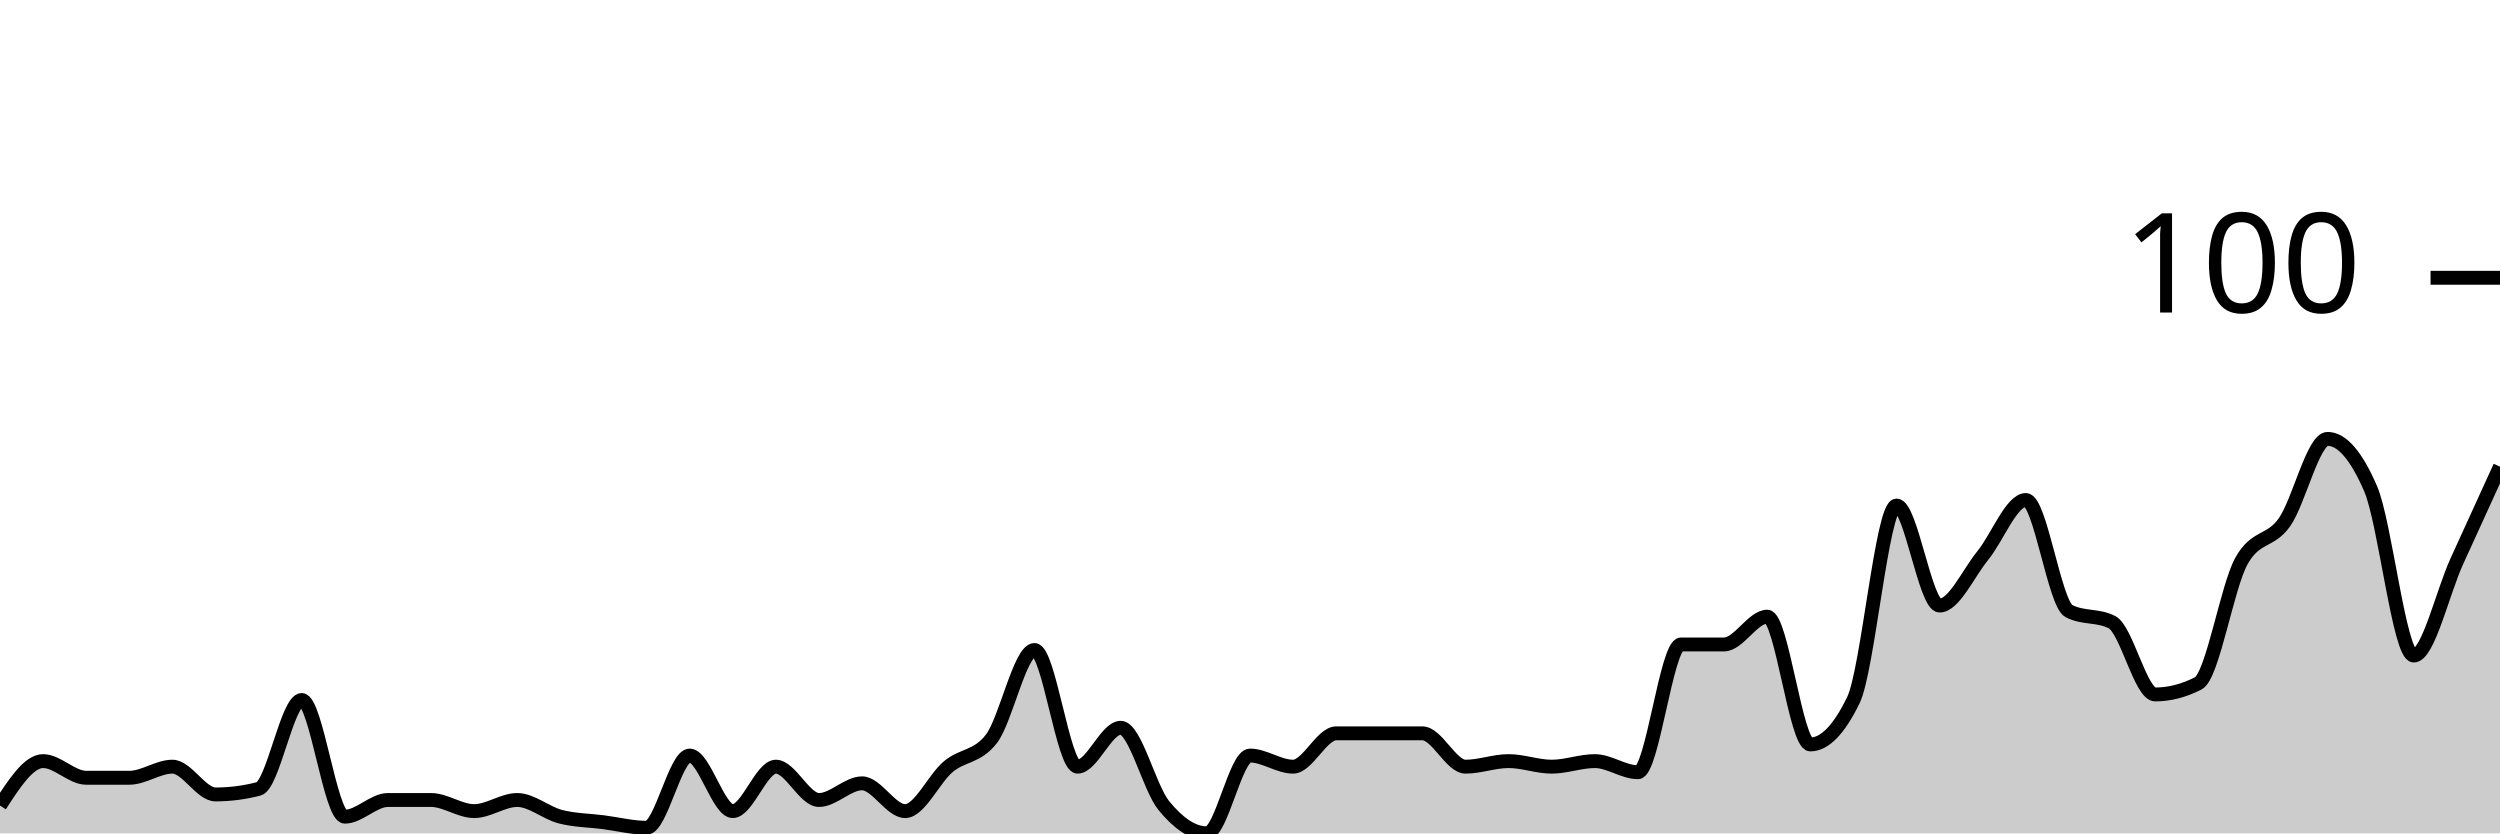
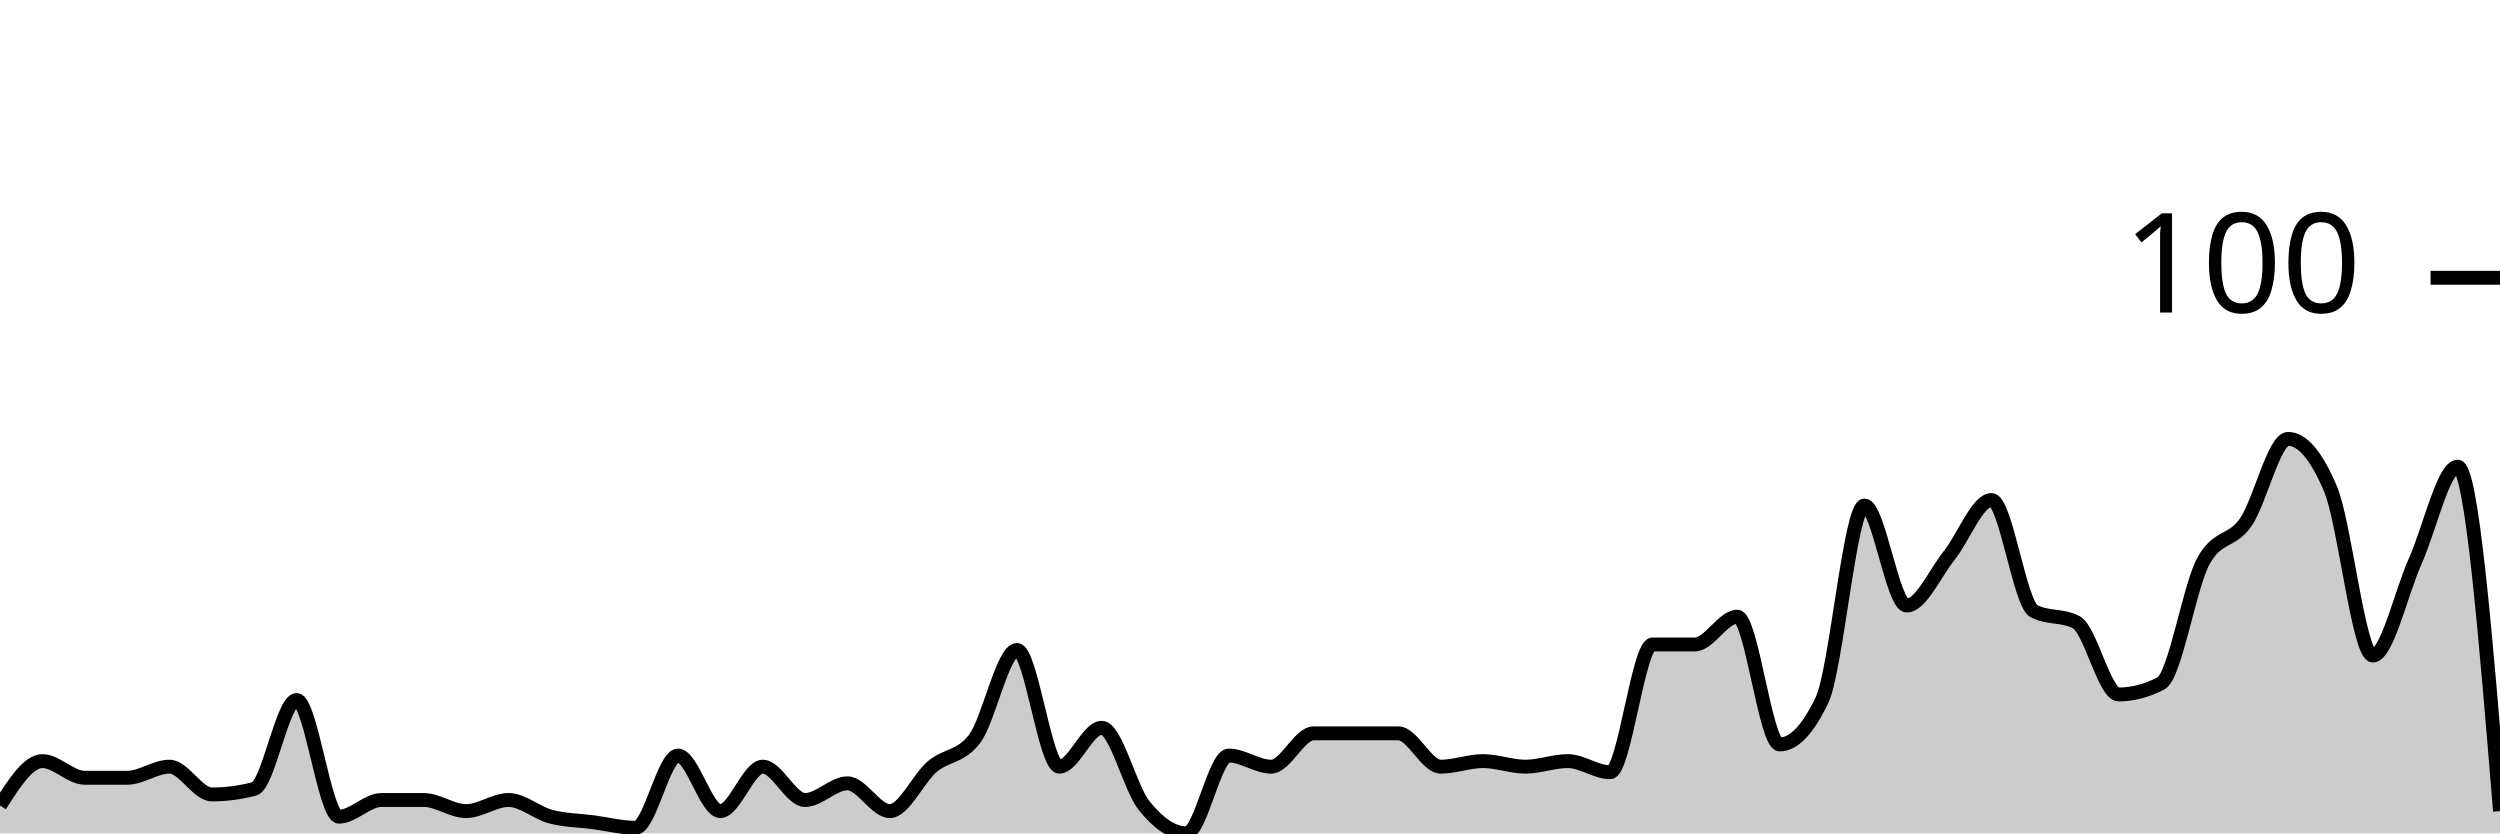
<svg xmlns="http://www.w3.org/2000/svg" viewBox="0 0 180 60">
  <g transform="translate(0,20)">
-     <path class="area" fill="rgba(0, 0, 0, 0.2)" d="M0,38C1.034,36.4,2.069,34.8,3.103,34.8C4.138,34.8,5.172,36,6.207,36C7.241,36,8.276,36,9.31,36C10.345,36,11.379,35.2,12.414,35.2C13.448,35.2,14.483,37.2,15.517,37.2C16.552,37.2,17.586,37.067,18.621,36.8C19.655,36.533,20.69,30.4,21.724,30.4C22.759,30.4,23.793,38.8,24.828,38.8C25.862,38.8,26.897,37.6,27.931,37.6C28.966,37.6,30,37.6,31.034,37.6C32.069,37.6,33.103,38.4,34.138,38.4C35.172,38.4,36.207,37.6,37.241,37.6C38.276,37.6,39.31,38.533,40.345,38.8C41.379,39.067,42.414,39.067,43.448,39.2C44.483,39.333,45.517,39.6,46.552,39.6C47.586,39.6,48.621,34.4,49.655,34.4C50.69,34.4,51.724,38.4,52.759,38.4C53.793,38.4,54.828,35.2,55.862,35.2C56.897,35.2,57.931,37.6,58.966,37.6C60,37.6,61.034,36.4,62.069,36.4C63.103,36.4,64.138,38.4,65.172,38.4C66.207,38.4,67.241,36.067,68.276,35.2C69.31,34.333,70.345,34.533,71.379,33.2C72.414,31.867,73.448,26.8,74.483,26.8C75.517,26.8,76.552,35.2,77.586,35.2C78.621,35.2,79.655,32.4,80.69,32.4C81.724,32.4,82.759,36.733,83.793,38C84.828,39.267,85.862,40,86.897,40C87.931,40,88.966,34.4,90,34.4C91.034,34.4,92.069,35.2,93.103,35.2C94.138,35.2,95.172,32.8,96.207,32.8C97.241,32.8,98.276,32.8,99.31,32.8C100.345,32.8,101.379,32.8,102.414,32.8C103.448,32.8,104.483,35.2,105.517,35.2C106.552,35.2,107.586,34.8,108.621,34.8C109.655,34.8,110.69,35.2,111.724,35.2C112.759,35.2,113.793,34.8,114.828,34.8C115.862,34.8,116.897,35.6,117.931,35.6C118.966,35.6,120,26.4,121.034,26.4C122.069,26.4,123.103,26.4,124.138,26.4C125.172,26.4,126.207,24.4,127.241,24.4C128.276,24.4,129.31,33.6,130.345,33.6C131.379,33.6,132.414,32.533,133.448,30.4C134.483,28.267,135.517,16.4,136.552,16.4C137.586,16.4,138.621,23.6,139.655,23.6C140.69,23.6,141.724,21.267,142.759,20C143.793,18.733,144.828,16,145.862,16C146.897,16,147.931,23.467,148.966,24C150,24.533,151.034,24.267,152.069,24.8C153.103,25.333,154.138,30,155.172,30C156.207,30,157.241,29.733,158.276,29.2C159.31,28.667,160.345,22.267,161.379,20.4C162.414,18.533,163.448,19.067,164.483,17.6C165.517,16.133,166.552,11.6,167.586,11.6C168.621,11.6,169.655,12.8,170.69,15.2C171.724,17.6,172.759,27.2,173.793,27.2C174.828,27.2,175.862,22.667,176.897,20.4C177.931,18.133,178.966,15.867,180,13.6L180,40C178.966,40,177.931,40,176.897,40C175.862,40,174.828,40,173.793,40C172.759,40,171.724,40,170.69,40C169.655,40,168.621,40,167.586,40C166.552,40,165.517,40,164.483,40C163.448,40,162.414,40,161.379,40C160.345,40,159.31,40,158.276,40C157.241,40,156.207,40,155.172,40C154.138,40,153.103,40,152.069,40C151.034,40,150,40,148.966,40C147.931,40,146.897,40,145.862,40C144.828,40,143.793,40,142.759,40C141.724,40,140.69,40,139.655,40C138.621,40,137.586,40,136.552,40C135.517,40,134.483,40,133.448,40C132.414,40,131.379,40,130.345,40C129.31,40,128.276,40,127.241,40C126.207,40,125.172,40,124.138,40C123.103,40,122.069,40,121.034,40C120,40,118.966,40,117.931,40C116.897,40,115.862,40,114.828,40C113.793,40,112.759,40,111.724,40C110.69,40,109.655,40,108.621,40C107.586,40,106.552,40,105.517,40C104.483,40,103.448,40,102.414,40C101.379,40,100.345,40,99.31,40C98.276,40,97.241,40,96.207,40C95.172,40,94.138,40,93.103,40C92.069,40,91.034,40,90,40C88.966,40,87.931,40,86.897,40C85.862,40,84.828,40,83.793,40C82.759,40,81.724,40,80.69,40C79.655,40,78.621,40,77.586,40C76.552,40,75.517,40,74.483,40C73.448,40,72.414,40,71.379,40C70.345,40,69.31,40,68.276,40C67.241,40,66.207,40,65.172,40C64.138,40,63.103,40,62.069,40C61.034,40,60,40,58.966,40C57.931,40,56.897,40,55.862,40C54.828,40,53.793,40,52.759,40C51.724,40,50.69,40,49.655,40C48.621,40,47.586,40,46.552,40C45.517,40,44.483,40,43.448,40C42.414,40,41.379,40,40.345,40C39.31,40,38.276,40,37.241,40C36.207,40,35.172,40,34.138,40C33.103,40,32.069,40,31.034,40C30,40,28.966,40,27.931,40C26.897,40,25.862,40,24.828,40C23.793,40,22.759,40,21.724,40C20.69,40,19.655,40,18.621,40C17.586,40,16.552,40,15.517,40C14.483,40,13.448,40,12.414,40C11.379,40,10.345,40,9.31,40C8.276,40,7.241,40,6.207,40C5.172,40,4.138,40,3.103,40C2.069,40,1.034,40,0,40Z" />
-     <path class="line" stroke="black" fill="none" d="M0,38C1.034,36.4,2.069,34.8,3.103,34.8C4.138,34.8,5.172,36,6.207,36C7.241,36,8.276,36,9.31,36C10.345,36,11.379,35.2,12.414,35.2C13.448,35.2,14.483,37.2,15.517,37.2C16.552,37.2,17.586,37.067,18.621,36.8C19.655,36.533,20.69,30.4,21.724,30.4C22.759,30.4,23.793,38.8,24.828,38.8C25.862,38.8,26.897,37.6,27.931,37.6C28.966,37.6,30,37.6,31.034,37.6C32.069,37.6,33.103,38.4,34.138,38.4C35.172,38.4,36.207,37.6,37.241,37.6C38.276,37.6,39.31,38.533,40.345,38.8C41.379,39.067,42.414,39.067,43.448,39.2C44.483,39.333,45.517,39.6,46.552,39.6C47.586,39.6,48.621,34.4,49.655,34.4C50.69,34.4,51.724,38.4,52.759,38.4C53.793,38.4,54.828,35.2,55.862,35.2C56.897,35.2,57.931,37.6,58.966,37.6C60,37.6,61.034,36.4,62.069,36.4C63.103,36.4,64.138,38.4,65.172,38.4C66.207,38.4,67.241,36.067,68.276,35.2C69.31,34.333,70.345,34.533,71.379,33.2C72.414,31.867,73.448,26.8,74.483,26.8C75.517,26.8,76.552,35.2,77.586,35.2C78.621,35.2,79.655,32.4,80.69,32.4C81.724,32.4,82.759,36.733,83.793,38C84.828,39.267,85.862,40,86.897,40C87.931,40,88.966,34.4,90,34.4C91.034,34.4,92.069,35.2,93.103,35.2C94.138,35.2,95.172,32.8,96.207,32.8C97.241,32.8,98.276,32.8,99.31,32.8C100.345,32.8,101.379,32.8,102.414,32.8C103.448,32.8,104.483,35.2,105.517,35.2C106.552,35.2,107.586,34.8,108.621,34.8C109.655,34.8,110.69,35.2,111.724,35.2C112.759,35.2,113.793,34.8,114.828,34.8C115.862,34.8,116.897,35.6,117.931,35.6C118.966,35.6,120,26.4,121.034,26.4C122.069,26.4,123.103,26.4,124.138,26.4C125.172,26.4,126.207,24.4,127.241,24.4C128.276,24.4,129.31,33.6,130.345,33.6C131.379,33.6,132.414,32.533,133.448,30.4C134.483,28.267,135.517,16.4,136.552,16.4C137.586,16.4,138.621,23.6,139.655,23.6C140.69,23.6,141.724,21.267,142.759,20C143.793,18.733,144.828,16,145.862,16C146.897,16,147.931,23.467,148.966,24C150,24.533,151.034,24.267,152.069,24.8C153.103,25.333,154.138,30,155.172,30C156.207,30,157.241,29.733,158.276,29.2C159.31,28.667,160.345,22.267,161.379,20.4C162.414,18.533,163.448,19.067,164.483,17.6C165.517,16.133,166.552,11.6,167.586,11.6C168.621,11.6,169.655,12.8,170.69,15.2C171.724,17.6,172.759,27.2,173.793,27.2C174.828,27.2,175.862,22.667,176.897,20.4C177.931,18.133,178.966,15.867,180,13.6" />
+     <path class="area" fill="rgba(0, 0, 0, 0.2)" d="M0,38C1.017,36.4,2.034,34.8,3.051,34.8C4.068,34.8,5.085,36,6.102,36C7.119,36,8.136,36,9.153,36C10.169,36,11.186,35.2,12.203,35.2C13.22,35.2,14.237,37.2,15.254,37.2C16.271,37.2,17.288,37.067,18.305,36.8C19.322,36.533,20.339,30.4,21.356,30.4C22.373,30.4,23.39,38.8,24.407,38.8C25.424,38.8,26.441,37.6,27.458,37.6C28.475,37.6,29.492,37.6,30.508,37.6C31.525,37.6,32.542,38.4,33.559,38.4C34.576,38.4,35.593,37.6,36.61,37.6C37.627,37.6,38.644,38.533,39.661,38.8C40.678,39.067,41.695,39.067,42.712,39.2C43.729,39.333,44.746,39.6,45.763,39.6C46.78,39.6,47.797,34.4,48.814,34.4C49.831,34.4,50.847,38.4,51.864,38.4C52.881,38.4,53.898,35.2,54.915,35.2C55.932,35.2,56.949,37.6,57.966,37.6C58.983,37.6,60,36.4,61.017,36.4C62.034,36.4,63.051,38.4,64.068,38.4C65.085,38.4,66.102,36.067,67.119,35.2C68.136,34.333,69.153,34.533,70.169,33.2C71.186,31.867,72.203,26.8,73.22,26.8C74.237,26.8,75.254,35.2,76.271,35.2C77.288,35.2,78.305,32.4,79.322,32.4C80.339,32.4,81.356,36.733,82.373,38C83.39,39.267,84.407,40,85.424,40C86.441,40,87.458,34.4,88.475,34.4C89.492,34.4,90.508,35.2,91.525,35.2C92.542,35.2,93.559,32.8,94.576,32.8C95.593,32.8,96.61,32.8,97.627,32.8C98.644,32.8,99.661,32.8,100.678,32.8C101.695,32.8,102.712,35.2,103.729,35.2C104.746,35.2,105.763,34.8,106.78,34.8C107.797,34.8,108.814,35.2,109.831,35.2C110.847,35.2,111.864,34.8,112.881,34.8C113.898,34.8,114.915,35.6,115.932,35.6C116.949,35.6,117.966,26.4,118.983,26.4C120,26.4,121.017,26.4,122.034,26.4C123.051,26.4,124.068,24.4,125.085,24.4C126.102,24.4,127.119,33.6,128.136,33.6C129.153,33.6,130.169,32.533,131.186,30.4C132.203,28.267,133.22,16.4,134.237,16.4C135.254,16.4,136.271,23.6,137.288,23.6C138.305,23.6,139.322,21.267,140.339,20C141.356,18.733,142.373,16,143.39,16C144.407,16,145.424,23.467,146.441,24C147.458,24.533,148.475,24.267,149.492,24.8C150.508,25.333,151.525,30,152.542,30C153.559,30,154.576,29.733,155.593,29.2C156.61,28.667,157.627,22.267,158.644,20.4C159.661,18.533,160.678,19.067,161.695,17.6C162.712,16.133,163.729,11.6,164.746,11.6C165.763,11.6,166.78,12.8,167.797,15.2C168.814,17.6,169.831,27.2,170.847,27.2C171.864,27.2,172.881,22.667,173.898,20.4C174.915,18.133,175.932,13.6,176.949,13.6C177.966,13.6,178.983,26,180,38.4L180,40C178.983,40,177.966,40,176.949,40C175.932,40,174.915,40,173.898,40C172.881,40,171.864,40,170.847,40C169.831,40,168.814,40,167.797,40C166.78,40,165.763,40,164.746,40C163.729,40,162.712,40,161.695,40C160.678,40,159.661,40,158.644,40C157.627,40,156.61,40,155.593,40C154.576,40,153.559,40,152.542,40C151.525,40,150.508,40,149.492,40C148.475,40,147.458,40,146.441,40C145.424,40,144.407,40,143.39,40C142.373,40,141.356,40,140.339,40C139.322,40,138.305,40,137.288,40C136.271,40,135.254,40,134.237,40C133.22,40,132.203,40,131.186,40C130.169,40,129.153,40,128.136,40C127.119,40,126.102,40,125.085,40C124.068,40,123.051,40,122.034,40C121.017,40,120,40,118.983,40C117.966,40,116.949,40,115.932,40C114.915,40,113.898,40,112.881,40C111.864,40,110.847,40,109.831,40C108.814,40,107.797,40,106.78,40C105.763,40,104.746,40,103.729,40C102.712,40,101.695,40,100.678,40C99.661,40,98.644,40,97.627,40C96.61,40,95.593,40,94.576,40C93.559,40,92.542,40,91.525,40C90.508,40,89.492,40,88.475,40C87.458,40,86.441,40,85.424,40C84.407,40,83.39,40,82.373,40C81.356,40,80.339,40,79.322,40C78.305,40,77.288,40,76.271,40C75.254,40,74.237,40,73.22,40C72.203,40,71.186,40,70.169,40C69.153,40,68.136,40,67.119,40C66.102,40,65.085,40,64.068,40C63.051,40,62.034,40,61.017,40C60,40,58.983,40,57.966,40C56.949,40,55.932,40,54.915,40C53.898,40,52.881,40,51.864,40C50.847,40,49.831,40,48.814,40C47.797,40,46.78,40,45.763,40C44.746,40,43.729,40,42.712,40C41.695,40,40.678,40,39.661,40C38.644,40,37.627,40,36.61,40C35.593,40,34.576,40,33.559,40C32.542,40,31.525,40,30.508,40C29.492,40,28.475,40,27.458,40C26.441,40,25.424,40,24.407,40C23.39,40,22.373,40,21.356,40C20.339,40,19.322,40,18.305,40C17.288,40,16.271,40,15.254,40C14.237,40,13.22,40,12.203,40C11.186,40,10.169,40,9.153,40C8.136,40,7.119,40,6.102,40C5.085,40,4.068,40,3.051,40C2.034,40,1.017,40,0,40Z" />
+     <path class="line" stroke="black" fill="none" d="M0,38C1.017,36.4,2.034,34.8,3.051,34.8C4.068,34.8,5.085,36,6.102,36C7.119,36,8.136,36,9.153,36C10.169,36,11.186,35.2,12.203,35.2C13.22,35.2,14.237,37.2,15.254,37.2C16.271,37.2,17.288,37.067,18.305,36.8C19.322,36.533,20.339,30.4,21.356,30.4C22.373,30.4,23.39,38.8,24.407,38.8C25.424,38.8,26.441,37.6,27.458,37.6C28.475,37.6,29.492,37.6,30.508,37.6C31.525,37.6,32.542,38.4,33.559,38.4C34.576,38.4,35.593,37.6,36.61,37.6C37.627,37.6,38.644,38.533,39.661,38.8C40.678,39.067,41.695,39.067,42.712,39.2C43.729,39.333,44.746,39.6,45.763,39.6C46.78,39.6,47.797,34.4,48.814,34.4C49.831,34.4,50.847,38.4,51.864,38.4C52.881,38.4,53.898,35.2,54.915,35.2C55.932,35.2,56.949,37.6,57.966,37.6C58.983,37.6,60,36.4,61.017,36.4C62.034,36.4,63.051,38.4,64.068,38.4C65.085,38.4,66.102,36.067,67.119,35.2C68.136,34.333,69.153,34.533,70.169,33.2C71.186,31.867,72.203,26.8,73.22,26.8C74.237,26.8,75.254,35.2,76.271,35.2C77.288,35.2,78.305,32.4,79.322,32.4C80.339,32.4,81.356,36.733,82.373,38C83.39,39.267,84.407,40,85.424,40C86.441,40,87.458,34.4,88.475,34.4C89.492,34.4,90.508,35.2,91.525,35.2C92.542,35.2,93.559,32.8,94.576,32.8C95.593,32.8,96.61,32.8,97.627,32.8C98.644,32.8,99.661,32.8,100.678,32.8C101.695,32.8,102.712,35.2,103.729,35.2C104.746,35.2,105.763,34.8,106.78,34.8C107.797,34.8,108.814,35.2,109.831,35.2C110.847,35.2,111.864,34.8,112.881,34.8C113.898,34.8,114.915,35.6,115.932,35.6C116.949,35.6,117.966,26.4,118.983,26.4C120,26.4,121.017,26.4,122.034,26.4C123.051,26.4,124.068,24.4,125.085,24.4C126.102,24.4,127.119,33.6,128.136,33.6C129.153,33.6,130.169,32.533,131.186,30.4C132.203,28.267,133.22,16.4,134.237,16.4C135.254,16.4,136.271,23.6,137.288,23.6C138.305,23.6,139.322,21.267,140.339,20C141.356,18.733,142.373,16,143.39,16C144.407,16,145.424,23.467,146.441,24C147.458,24.533,148.475,24.267,149.492,24.8C150.508,25.333,151.525,30,152.542,30C153.559,30,154.576,29.733,155.593,29.2C156.61,28.667,157.627,22.267,158.644,20.4C159.661,18.533,160.678,19.067,161.695,17.6C162.712,16.133,163.729,11.6,164.746,11.6C165.763,11.6,166.78,12.8,167.797,15.2C168.814,17.6,169.831,27.2,170.847,27.2C171.864,27.2,172.881,22.667,173.898,20.4C174.915,18.133,175.932,13.6,176.949,13.6C177.966,13.6,178.983,26,180,38.4" />
    <path class="axis-ceiling" stroke-width="1" stroke="black" fill="none" d="M175,0L180,0" />
    <text class="axis-ceiling-label" font-family="sans-serif" text-anchor="end" font-size="10px" x="170" y="2.5">100</text>
  </g>
</svg>
